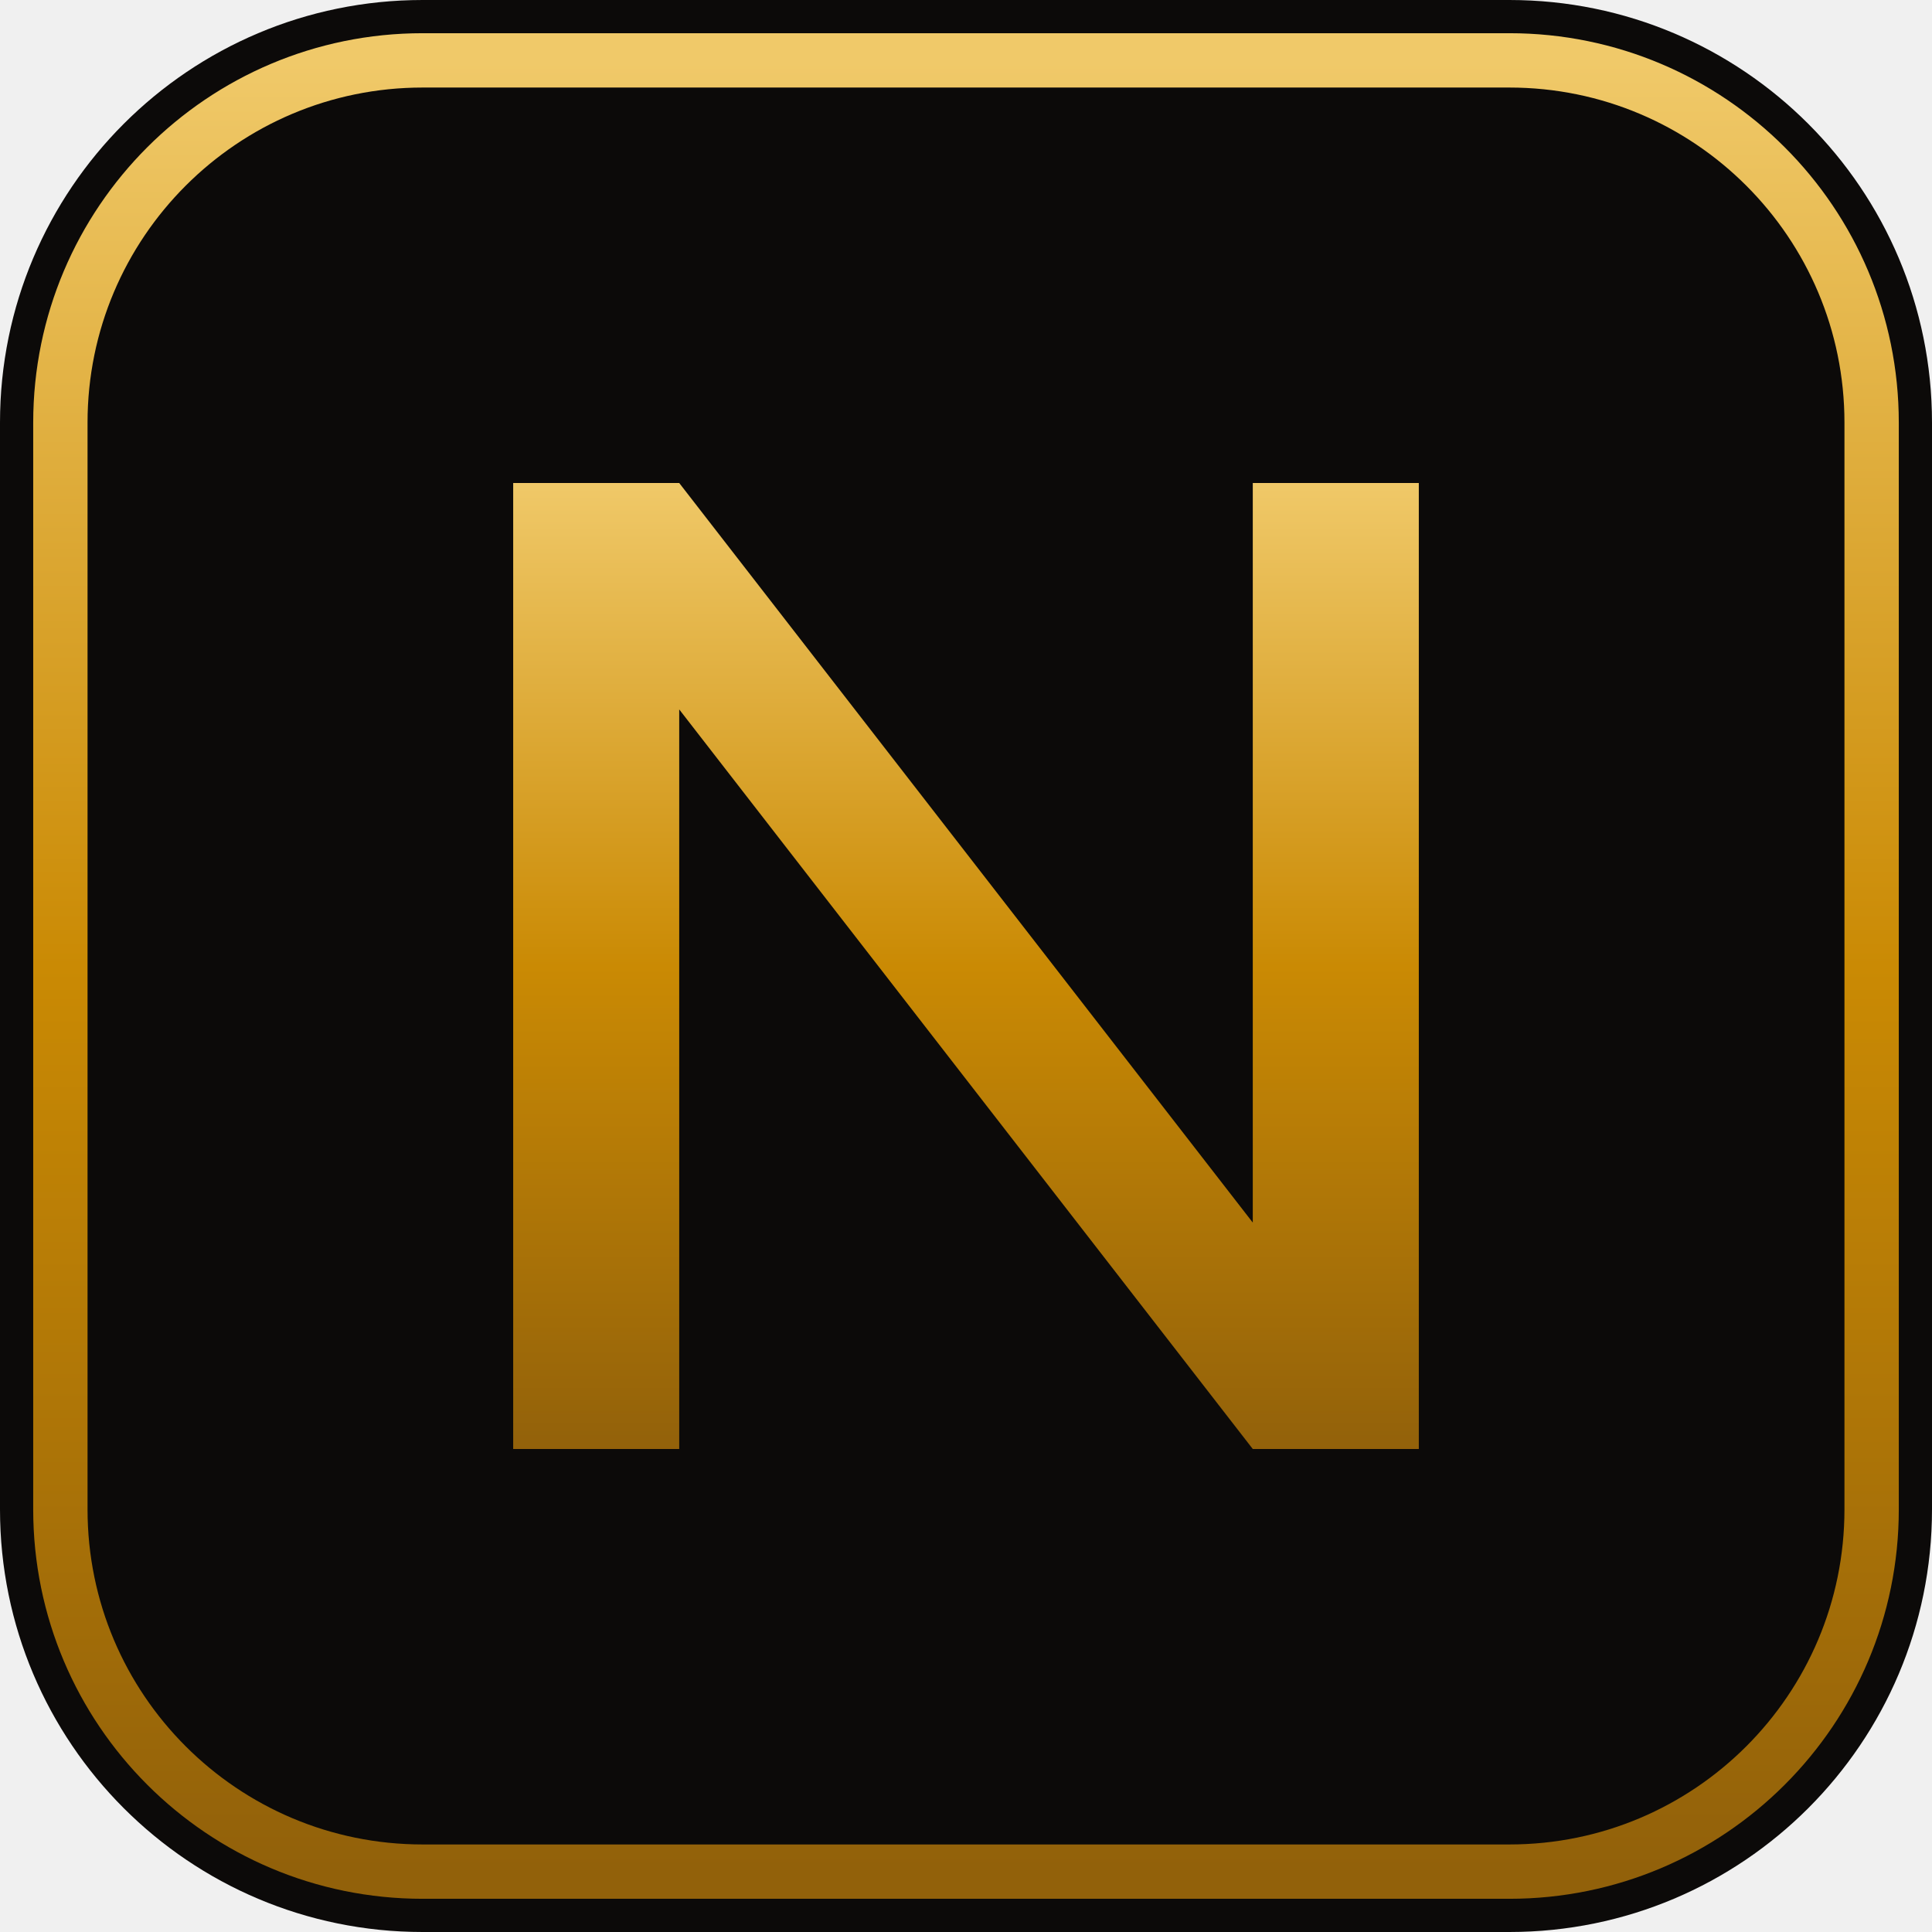
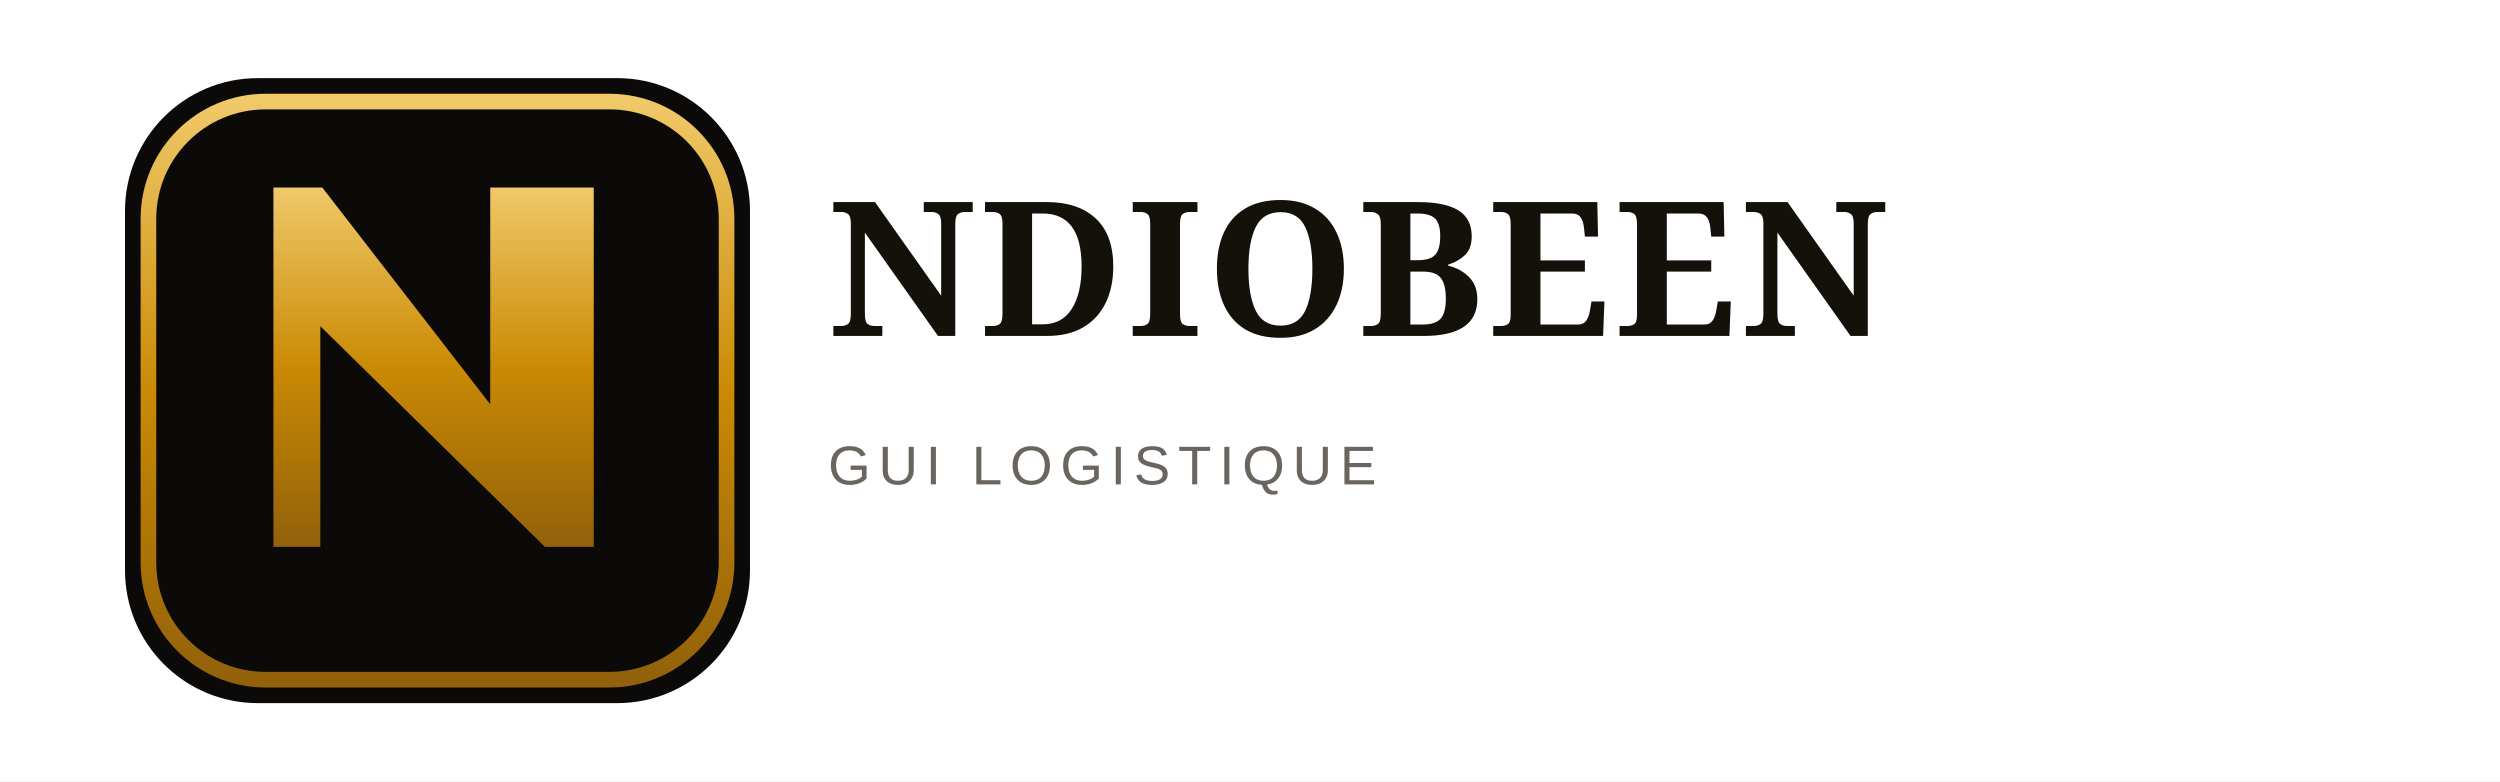
- <svg xmlns="http://www.w3.org/2000/svg" viewBox="0 0 64 64">
+ <svg xmlns="http://www.w3.org/2000/svg" viewBox="0 0 640 200" width="640" height="200">
  <defs>
    <linearGradient id="g" x1="0" y1="0" x2="0" y2="1">
      <stop offset="0" stop-color="#f0c969" />
-       <stop offset=".5" stop-color="#ca8a04" />
+       <stop offset="0.5" stop-color="#ca8a04" />
      <stop offset="1" stop-color="#92610a" />
    </linearGradient>
+     <style>
+       .brand-name { font-family: 'Cormorant Garamond', Georgia, serif; font-weight: 600; fill: #14100a; font-size:48px; letter-spacing:1px }
+       .brand-tag { font-family: 'Montserrat', Arial, sans-serif; font-weight:500; fill: #6b6560; font-size:14px; letter-spacing:2px }
+     </style>
  </defs>
-   <rect width="64" height="64" rx="14" fill="#0c0a09" />
-   <rect x="2" y="2" width="60" height="60" rx="12" fill="none" stroke="url(#g)" stroke-width="1.8" />
-   <path d="M17 48 V16 h5.5 l19 24.5 V16 H47 V48 h-5.5 L22.5 23.5 V48 Z" fill="url(#g)" />
+   <rect width="100%" height="100%" fill="#ffffff" />
+   <g transform="translate(32,20)">
+     <rect width="160" height="160" rx="34" fill="#0c0a09" />
+     <rect x="6" y="6" width="148" height="148" rx="30" fill="none" stroke="url(#g)" stroke-width="4" />
+     <path d="M38 120 V28 h12.5 l43 55.5 V28 H120 V120 h-12.5 L50 63.5 V120 Z" fill="url(#g)" />
+   </g>
+   <g transform="translate(212,86)">
+     <text x="0" y="0" class="brand-name">NDIOBEEN</text>
+     <text x="0" y="38" class="brand-tag">GUI LOGISTIQUE</text>
+   </g>
+   <g opacity="0" id="guides">
+     <rect x="0" y="0" width="640" height="200" fill="none" stroke="#eee" />
+   </g>
</svg>
